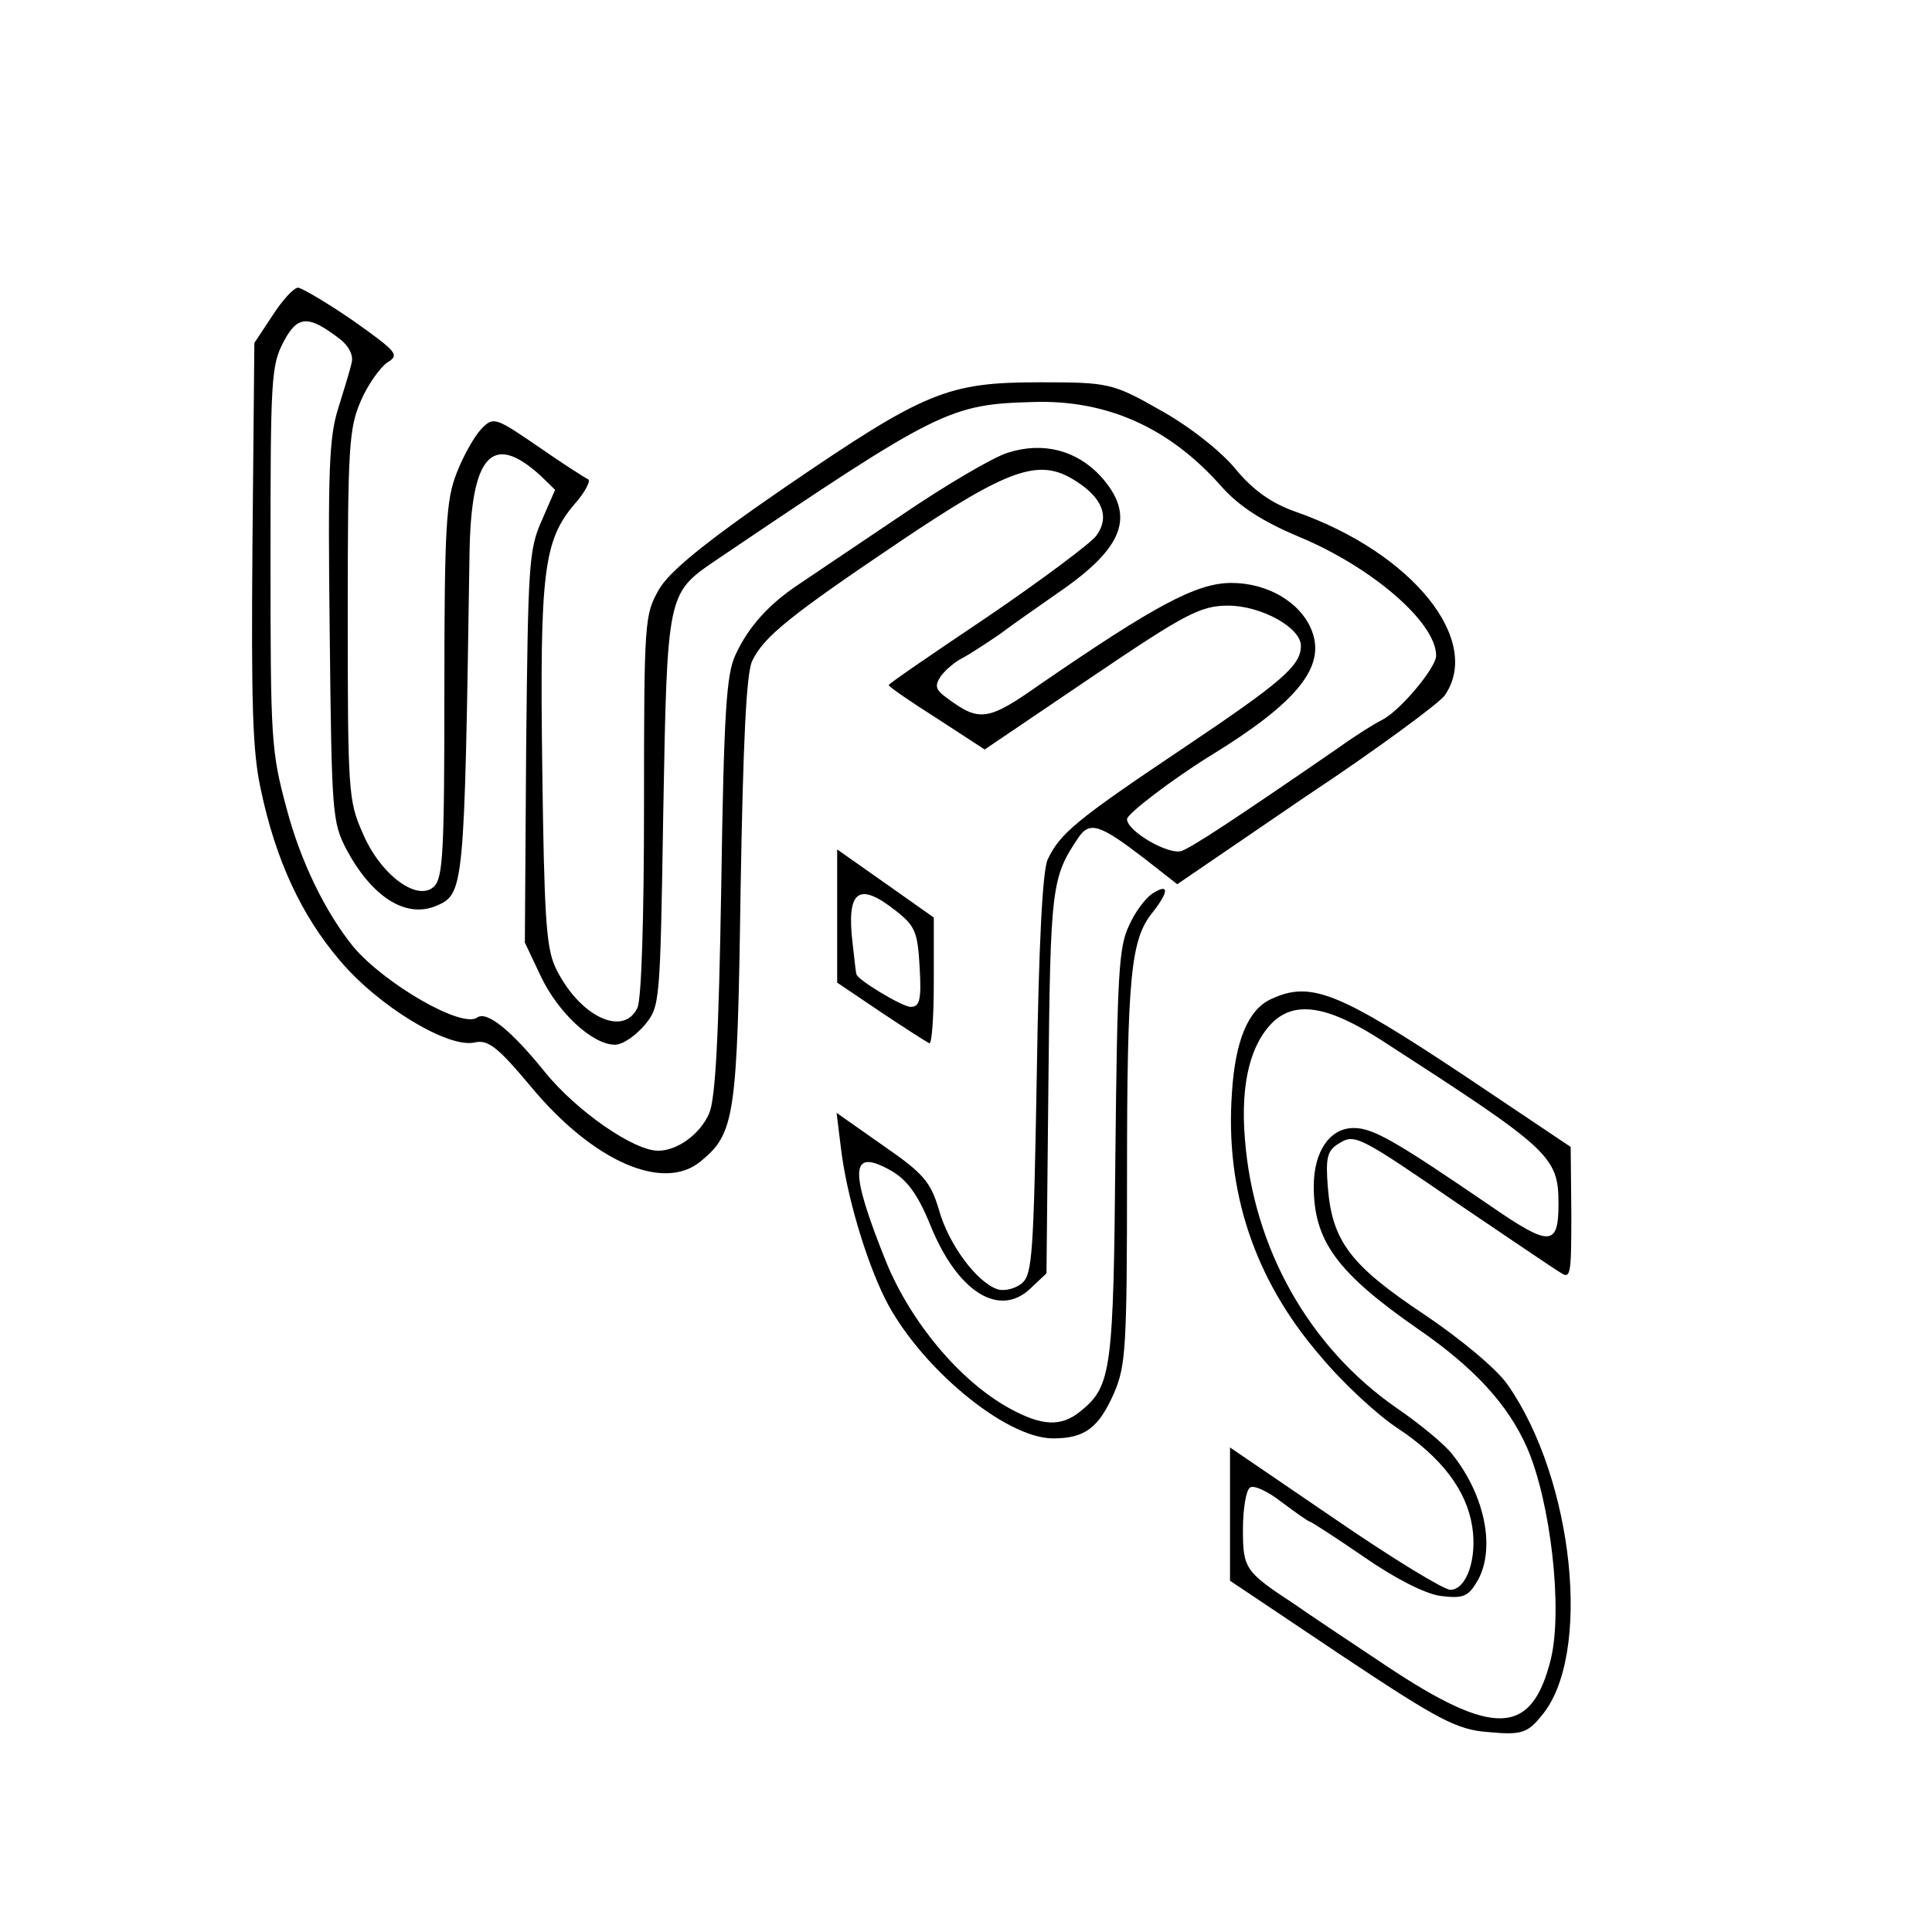
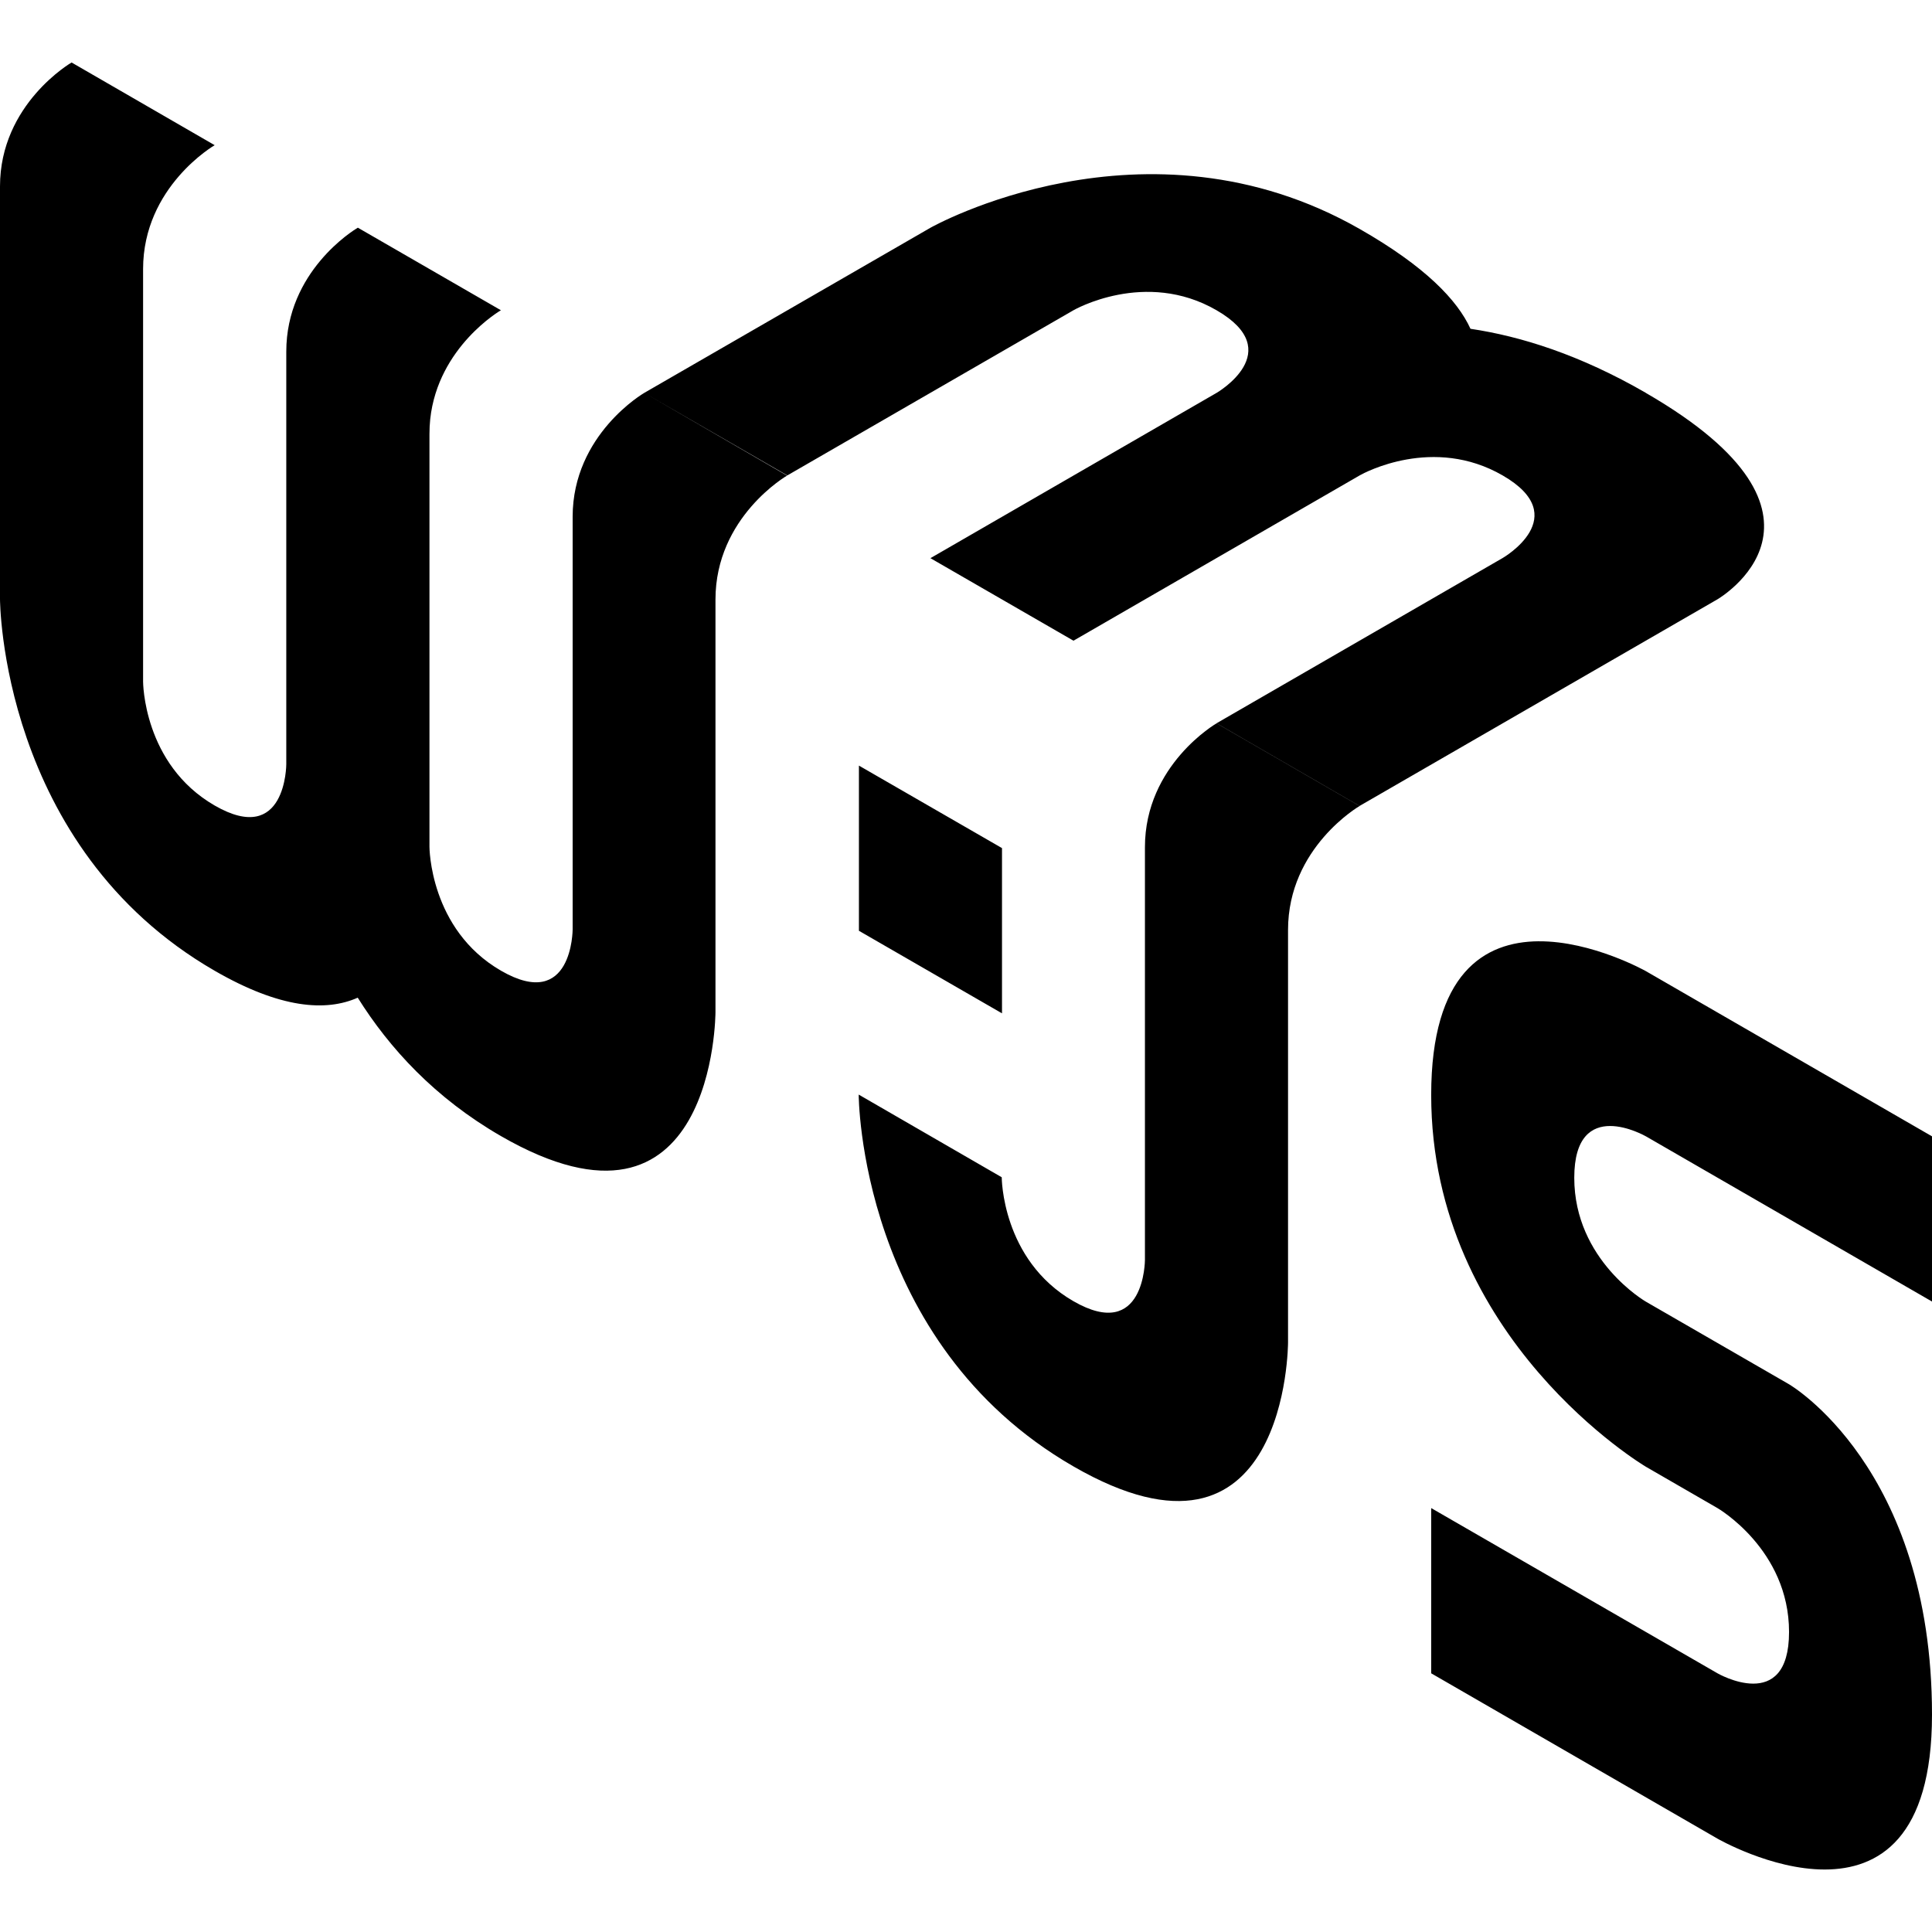
- <svg xmlns="http://www.w3.org/2000/svg" width="128px" height="128px" viewBox="0 0 128 128" version="1.1">
-   <g id="surface1">
-     <path style=" stroke:none;fill-rule:nonzero;fill:rgb(0%,0%,0%);fill-opacity:1;" d="M 18.047 20.914 L 16.852 22.723 L 16.727 35.961 C 16.641 46.695 16.727 49.805 17.281 52.312 C 18.262 56.977 19.969 60.641 22.484 63.598 C 25.047 66.66 29.695 69.469 31.445 69.066 C 32.34 68.863 32.98 69.367 35.199 72.023 C 39.297 76.941 43.945 78.996 46.422 76.941 C 48.684 75.086 48.852 74.031 49.066 58.934 C 49.238 48.953 49.449 44.59 49.836 43.785 C 50.602 42.184 52.352 40.777 59.648 35.863 C 66.816 31.047 68.82 30.344 71.168 31.801 C 73.047 32.953 73.559 34.258 72.617 35.512 C 72.234 36.012 68.949 38.469 65.406 40.879 C 61.824 43.285 58.879 45.293 58.879 45.391 C 58.879 45.492 60.332 46.496 62.078 47.598 L 65.238 49.656 L 72.277 44.891 C 78.508 40.676 79.531 40.125 81.367 40.125 C 83.543 40.125 86.188 41.578 86.188 42.785 C 86.188 44.086 84.992 45.141 78.336 49.605 C 71.297 54.32 70.23 55.223 69.418 56.93 C 69.078 57.578 68.82 62.496 68.691 71.121 C 68.48 83.109 68.395 84.414 67.711 85.016 C 67.285 85.367 66.559 85.566 66.09 85.418 C 64.727 84.965 62.848 82.457 62.207 80.152 C 61.652 78.293 61.184 77.742 58.496 75.887 L 55.426 73.73 L 55.723 76.137 C 56.105 79.246 57.344 83.41 58.625 86.02 C 60.887 90.531 66.602 95.297 69.762 95.297 C 71.895 95.297 72.789 94.594 73.812 92.289 C 74.582 90.484 74.668 89.328 74.668 77.895 C 74.668 64.703 74.922 62.246 76.332 60.488 C 77.441 59.086 77.484 58.484 76.375 59.184 C 75.902 59.484 75.18 60.438 74.793 61.34 C 74.113 62.746 74.027 64.652 73.898 76.391 C 73.77 90.785 73.645 91.836 71.594 93.492 C 70.316 94.547 69.035 94.496 66.859 93.293 C 63.574 91.484 60.332 87.574 58.711 83.609 C 56.234 77.441 56.32 76.039 59.008 77.543 C 60.074 78.145 60.801 79.098 61.652 81.203 C 63.445 85.617 66.219 87.324 68.266 85.367 L 69.332 84.363 L 69.461 71.676 C 69.59 58.734 69.676 58.133 71.426 55.523 C 72.191 54.371 72.875 54.621 75.82 56.879 L 77.996 58.582 L 86.441 52.816 C 91.137 49.707 95.273 46.645 95.703 46.094 C 98.262 42.434 93.566 36.613 85.844 33.906 C 84.266 33.355 83.031 32.5 81.836 31.047 C 80.895 29.895 78.719 28.188 76.887 27.184 C 73.727 25.379 73.43 25.328 68.906 25.328 C 62.762 25.328 61.312 25.93 52.055 32.25 C 46.719 35.914 44.332 37.867 43.648 39.07 C 42.711 40.727 42.668 41.078 42.668 53.266 C 42.668 60.941 42.496 66.156 42.238 66.758 C 41.301 68.766 38.316 67.309 36.777 64.051 C 36.18 62.695 36.055 60.691 35.926 50.859 C 35.754 37.918 36.012 35.812 38.059 33.406 C 38.785 32.602 39.168 31.801 38.953 31.75 C 38.742 31.648 37.246 30.695 35.668 29.594 C 32.812 27.637 32.684 27.586 31.871 28.438 C 31.402 28.941 30.676 30.246 30.25 31.348 C 29.566 33.102 29.441 34.809 29.441 45.691 C 29.441 56.426 29.355 58.133 28.758 58.734 C 27.648 59.785 25.172 57.93 24.02 55.172 C 23.082 53.066 23.039 52.414 23.039 40.727 C 23.039 29.543 23.125 28.391 23.895 26.582 C 24.363 25.48 25.172 24.375 25.645 24.023 C 26.496 23.523 26.324 23.324 23.426 21.266 C 21.676 20.062 20.055 19.109 19.754 19.059 C 19.457 19.059 18.688 19.914 18.047 20.914 Z M 22.527 22.469 C 23.125 22.922 23.426 23.574 23.297 24.023 C 23.211 24.477 22.785 25.832 22.398 27.086 C 21.801 28.992 21.719 31.199 21.844 41.883 C 21.973 53.969 22.016 54.469 22.953 56.277 C 24.617 59.387 26.836 60.84 28.844 60.039 C 30.762 59.234 30.762 59.137 31.105 36.816 C 31.188 30.145 32.598 28.59 35.797 31.5 L 36.777 32.453 L 35.883 34.508 C 35.031 36.414 34.988 37.469 34.859 49.504 L 34.773 62.445 L 35.84 64.703 C 36.992 67.109 39.254 69.215 40.746 69.215 C 41.258 69.215 42.113 68.613 42.711 67.914 C 43.734 66.66 43.734 66.559 43.945 53.719 C 44.203 39.371 44.203 39.324 47.359 37.168 C 62.207 27.137 62.891 26.785 68.48 26.633 C 73.344 26.484 77.484 28.34 80.895 32.199 C 82.09 33.555 83.668 34.559 86.059 35.562 C 90.879 37.566 95.148 41.23 95.148 43.438 C 95.148 44.238 92.758 47.098 91.562 47.699 C 91.051 47.949 89.77 48.754 88.66 49.555 C 81.664 54.371 79.062 56.074 78.293 56.375 C 77.441 56.676 74.668 55.07 74.668 54.27 C 74.668 53.918 77.695 51.609 80.215 50.055 C 85.93 46.547 87.852 44.188 86.91 41.781 C 86.188 39.926 84.012 38.621 81.578 38.621 C 79.273 38.621 76.5 40.125 68.906 45.34 C 65.492 47.75 64.895 47.848 62.805 46.293 C 61.953 45.691 61.91 45.441 62.336 44.789 C 62.633 44.391 63.273 43.836 63.785 43.586 C 64.258 43.336 65.324 42.633 66.219 42.031 C 67.07 41.379 68.82 40.176 70.102 39.273 C 74.496 36.262 75.266 34.156 72.918 31.547 C 71.34 29.844 69.121 29.242 66.773 29.992 C 65.793 30.293 62.633 32.152 59.691 34.156 C 56.789 36.113 53.719 38.168 52.906 38.723 C 50.945 40.023 49.578 41.531 48.727 43.387 C 48.129 44.641 47.957 47.148 47.785 58.684 C 47.617 68.766 47.402 72.828 46.977 73.781 C 46.379 75.137 44.887 76.238 43.605 76.238 C 41.984 76.238 38.23 73.629 36.137 71.07 C 33.879 68.262 32.258 66.961 31.617 67.41 C 30.633 68.164 25.516 65.203 23.426 62.746 C 21.59 60.488 19.926 57.129 18.988 53.566 C 17.961 49.754 17.922 49.055 17.922 36.965 C 17.922 25.18 17.961 24.227 18.773 22.672 C 19.711 20.863 20.438 20.863 22.527 22.469 Z M 22.527 22.469 " />
-     <path style=" stroke:none;fill-rule:nonzero;fill:rgb(0%,0%,0%);fill-opacity:1;" d="M 55.465 60.691 L 55.465 65.102 L 58.367 67.059 C 59.945 68.113 61.355 69.016 61.566 69.117 C 61.738 69.215 61.867 67.359 61.867 65.055 L 61.867 60.789 L 58.668 58.531 L 55.465 56.277 Z M 59.348 60.34 C 60.629 61.34 60.801 61.742 60.93 64.102 C 61.055 66.258 60.93 66.707 60.332 66.707 C 59.777 66.707 56.789 64.902 56.746 64.551 C 56.703 64.5 56.617 63.598 56.492 62.547 C 56.062 58.984 56.875 58.383 59.348 60.34 Z M 59.348 60.34 " />
-     <path style=" stroke:none;fill-rule:nonzero;fill:rgb(0%,0%,0%);fill-opacity:1;" d="M 84.18 66.207 C 82.688 66.91 81.836 68.965 81.621 72.375 C 81.152 78.898 83.113 84.766 87.426 89.781 C 88.961 91.637 91.309 93.793 92.629 94.645 C 95.488 96.551 97.152 98.707 97.535 101.117 C 97.879 103.273 97.152 105.328 96.086 105.328 C 95.66 105.328 92.203 103.223 88.406 100.613 L 81.492 95.898 L 81.492 104.727 L 88.832 109.645 C 95.316 113.957 96.512 114.609 98.645 114.758 C 100.777 114.961 101.207 114.809 102.102 113.707 C 105.516 109.742 104.277 98.008 99.883 91.738 C 99.156 90.684 96.727 88.676 94.336 87.07 C 89.516 83.863 88.277 82.258 87.98 78.746 C 87.809 76.691 87.938 76.238 88.66 75.785 C 89.77 75.086 89.941 75.184 96.812 79.898 C 100.012 82.055 102.953 84.062 103.383 84.312 C 104.062 84.766 104.105 84.465 104.105 80.402 L 104.062 75.988 L 97.109 71.324 C 88.66 65.707 86.828 64.953 84.18 66.207 Z M 91.52 68.914 C 102.699 76.137 103.254 76.59 103.254 79.75 C 103.254 82.559 102.699 82.609 98.902 80 C 92.375 75.535 90.965 74.734 89.684 74.734 C 88.105 74.734 87.039 76.289 87.039 78.594 C 87.039 82.207 88.574 84.312 93.91 88.023 C 97.707 90.633 99.926 93.09 101.164 95.898 C 102.742 99.512 103.551 106.633 102.742 109.945 C 101.461 115.059 98.945 115.109 91.734 110.293 C 89.09 108.539 86.398 106.734 85.762 106.281 C 82.477 104.125 82.348 103.926 82.348 101.316 C 82.348 99.961 82.559 98.707 82.816 98.559 C 83.031 98.355 84.012 98.809 84.906 99.512 C 85.844 100.215 86.699 100.816 86.785 100.816 C 86.871 100.816 88.492 101.867 90.324 103.121 C 92.332 104.527 94.379 105.578 95.402 105.73 C 96.98 105.93 97.281 105.781 97.922 104.676 C 99.07 102.57 98.391 99.109 96.258 96.402 C 95.785 95.75 94.078 94.344 92.543 93.293 C 86.742 89.277 83.031 82.707 82.477 75.438 C 82.176 71.723 82.859 69.117 84.395 67.66 C 85.887 66.309 88.02 66.66 91.52 68.914 Z M 91.52 68.914 " />
-   </g>
+ <svg xmlns="http://www.w3.org/2000/svg" viewBox="0 0 128 128">
+   <path d="M4.744 4.14S0 6.88 0 12.349v27.336s0 16.423 14.223 24.63c4.36 2.517 7.38 2.714 9.478 1.784 2.1 3.353 5.119 6.647 9.479 9.164 14.222 8.207 14.222-8.21 14.222-8.21V39.72c0-5.477 4.743-8.21 4.743-8.21l-9.461-5.48s-4.745 2.74-4.745 8.21v27.335s.001 5.477-4.742 2.739c-4.744-2.74-4.744-8.208-4.744-8.208V28.77c0-.341.017-.675.05-.999.52-4.812 4.684-7.216 4.684-7.216l-9.478-5.47s-.01 0-.018.01c-.28.163-4.724 2.902-4.724 8.2V50.63s0 5.476-4.744 2.738C9.48 50.63 9.48 45.16 9.48 45.16V17.826c0-5.47 4.743-8.207 4.743-8.207L4.744 4.141zm37.94 21.89l9.478 5.468L71.12 20.555s4.744-2.74 9.479 0c4.744 2.738 0 5.476 0 5.476L61.643 36.98l9.478 5.468L90.094 31.49c.282-.162 4.873-2.645 9.463.01 4.743 2.739 0 5.469 0 5.469L80.6 47.918l9.476 5.477 23.701-13.684s9.48-5.47-4.734-13.678v-.004c-4.368-2.524-8.283-3.75-11.62-4.246-.87-1.903-3.003-4.137-7.337-6.611-14.222-8.122-28.436-.086-28.436-.086L42.684 26.029zM80.6 47.923s-4.745 2.738-4.745 8.207v27.336s0 5.476-4.744 2.738c-4.743-2.74-4.744-8.207-4.744-8.207l-9.476-5.478s-.002 16.424 14.22 24.63c14.223 8.21 14.225-8.207 14.225-8.207V61.61c0-5.47 4.74-8.209 4.74-8.209L80.6 47.924zm-23.694 2.799v10.945l9.479 5.469V56.189l-9.479-5.466zm45.026 11.64c-3.556.026-7.112 2.079-7.112 10.184 0 16.21 14.223 24.629 14.223 24.629l4.744 2.74s4.742 2.738 4.742 8.207c0 5.477-4.742 2.738-4.742 2.738L94.82 99.914v10.947l18.957 10.948S128 130.016 128 113.599c0-16.413-9.479-21.892-9.479-21.892l-9.478-5.469s-4.744-2.738-4.744-8.207c0-5.486 4.744-2.746 4.744-2.746v-.002L128 86.23V75.285L109.043 64.34s-3.556-2.002-7.111-1.977z" />
</svg>
